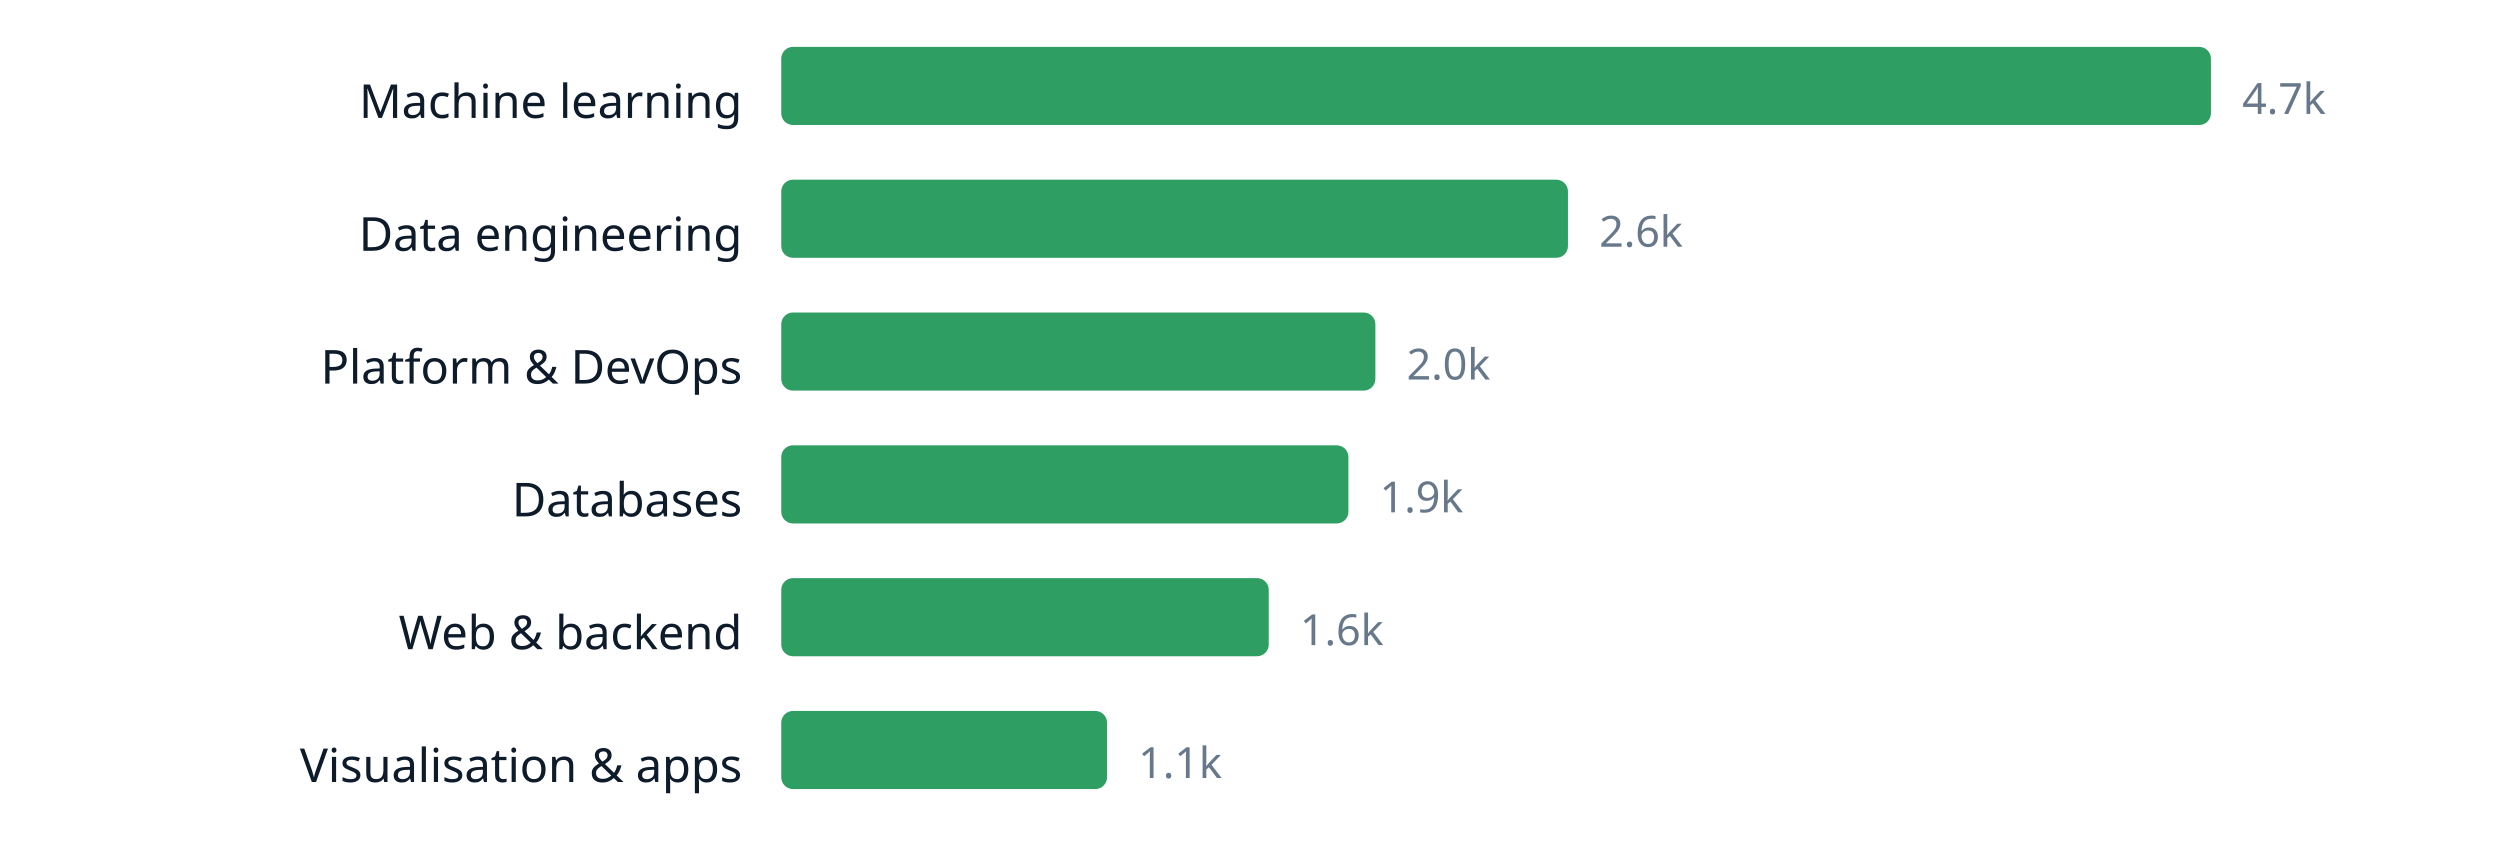
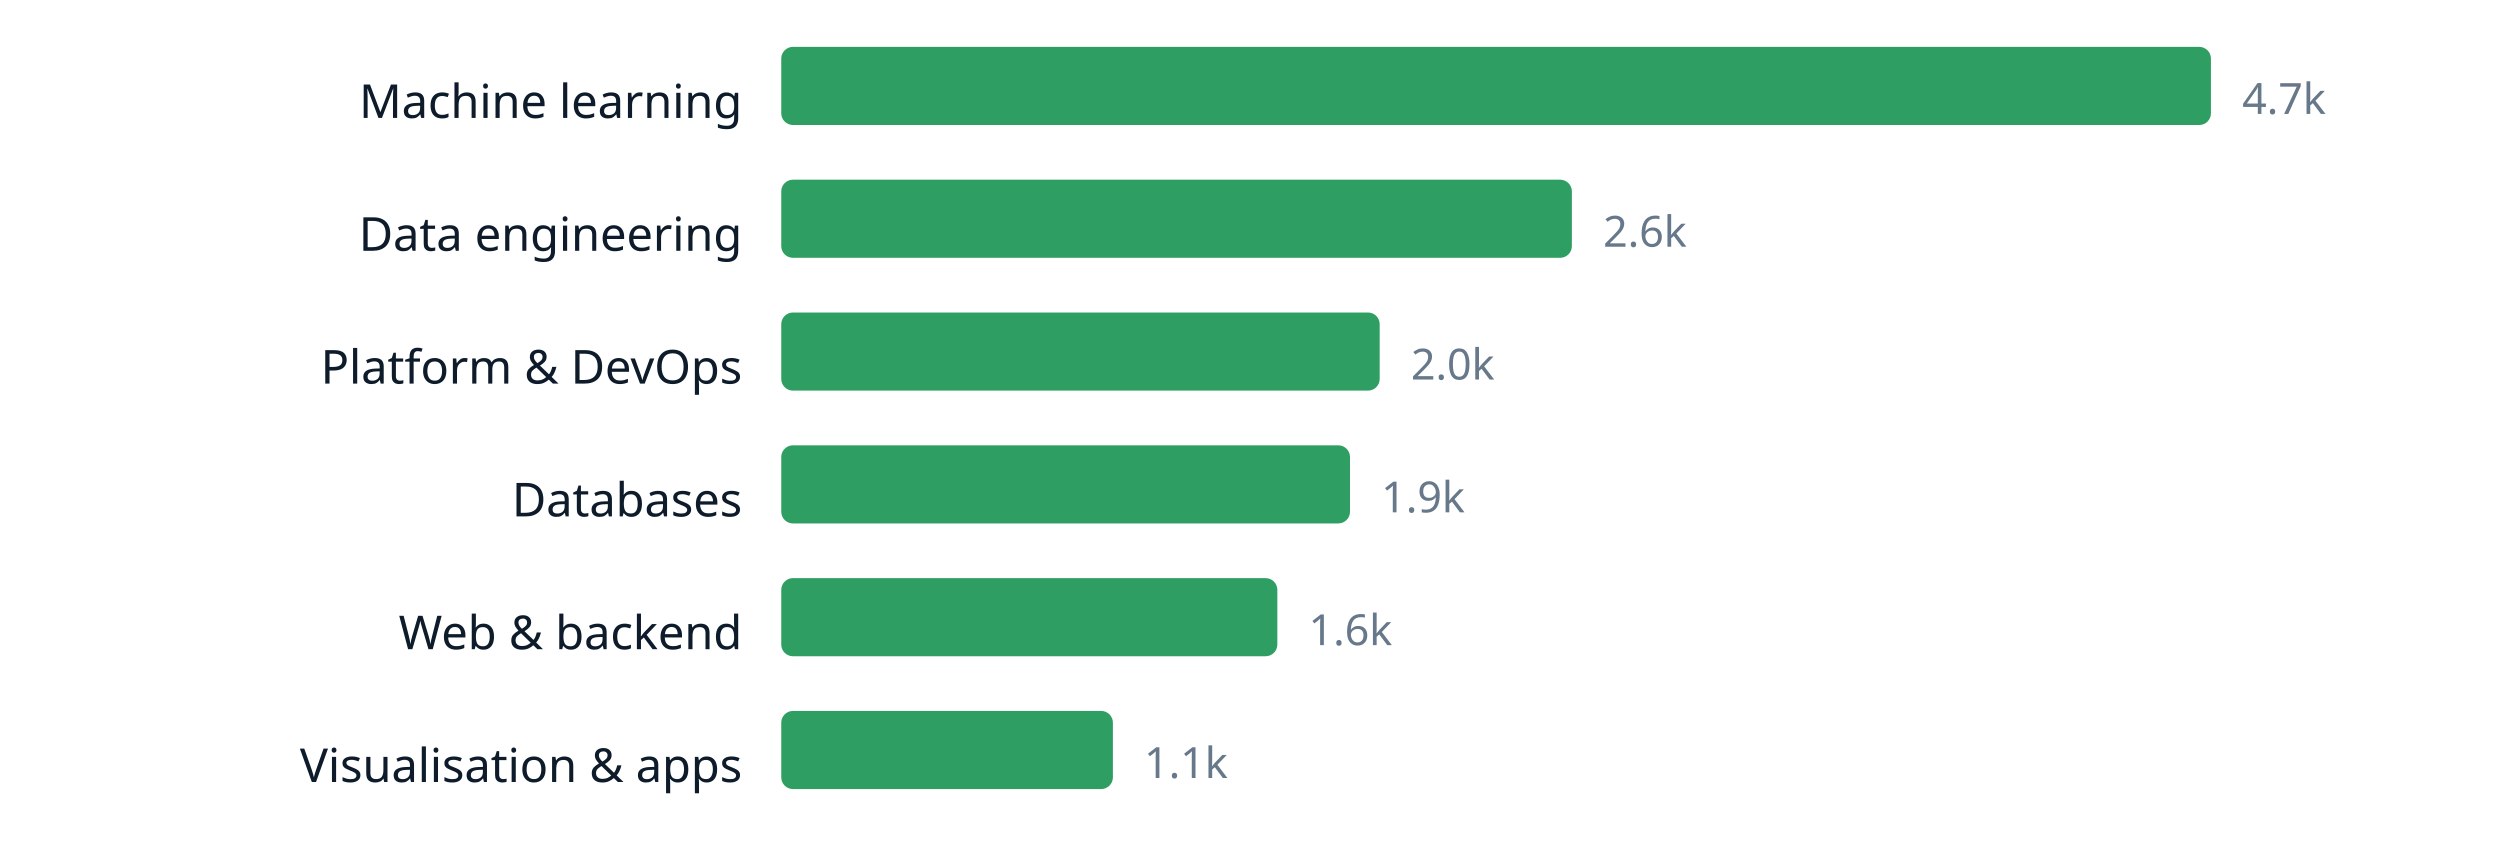
<svg xmlns="http://www.w3.org/2000/svg" width="640" height="220" viewBox="0 0 640 220" role="img" aria-label="chart" font-family="ui-sans-serif, system-ui, sans-serif">
  <text x="190" y="30.2" text-anchor="end" font-size="12" fill="#0d1b2a">Machine learning</text>
  <rect x="200" y="12" width="366.0" height="20" rx="3" fill="#2f9e63" />
  <text x="574.0" y="29.16" font-size="11" fill="#66788a">4.7k</text>
  <text x="190" y="64.2" text-anchor="end" font-size="12" fill="#0d1b2a">Data engineering</text>
-   <rect x="200" y="46" width="201.4" height="20" rx="3" fill="#2f9e63" />
-   <text x="409.4" y="63.16" font-size="11" fill="#66788a">2.6k</text>
+   <rect x="200" y="46" width="202.4" height="20" rx="3" fill="#2f9e63" />
+   <text x="410.4" y="63.16" font-size="11" fill="#66788a">2.6k</text>
  <text x="190" y="98.2" text-anchor="end" font-size="12" fill="#0d1b2a">Platform &amp; DevOps</text>
-   <rect x="200" y="80" width="152.1" height="20" rx="3" fill="#2f9e63" />
-   <text x="360.1" y="97.16" font-size="11" fill="#66788a">2.0k</text>
+   <rect x="200" y="80" width="153.2" height="20" rx="3" fill="#2f9e63" />
+   <text x="361.2" y="97.16" font-size="11" fill="#66788a">2.0k</text>
  <text x="190" y="132.2" text-anchor="end" font-size="12" fill="#0d1b2a">Databases</text>
-   <rect x="200" y="114" width="145.2" height="20" rx="3" fill="#2f9e63" />
-   <text x="353.2" y="131.16" font-size="11" fill="#66788a">1.9k</text>
+   <rect x="200" y="114" width="145.6" height="20" rx="3" fill="#2f9e63" />
+   <text x="353.6" y="131.16" font-size="11" fill="#66788a">1.9k</text>
  <text x="190" y="166.2" text-anchor="end" font-size="12" fill="#0d1b2a">Web &amp; backend</text>
-   <rect x="200" y="148" width="124.8" height="20" rx="3" fill="#2f9e63" />
-   <text x="332.8" y="165.16" font-size="11" fill="#66788a">1.6k</text>
+   <rect x="200" y="148" width="127.0" height="20" rx="3" fill="#2f9e63" />
+   <text x="335.0" y="165.16" font-size="11" fill="#66788a">1.6k</text>
  <text x="190" y="200.2" text-anchor="end" font-size="12" fill="#0d1b2a">Visualisation &amp; apps</text>
-   <rect x="200" y="182" width="83.4" height="20" rx="3" fill="#2f9e63" />
-   <text x="291.4" y="199.16" font-size="11" fill="#66788a">1.1k</text>
+   <rect x="200" y="182" width="84.9" height="20" rx="3" fill="#2f9e63" />
+   <text x="292.9" y="199.16" font-size="11" fill="#66788a">1.1k</text>
</svg>
